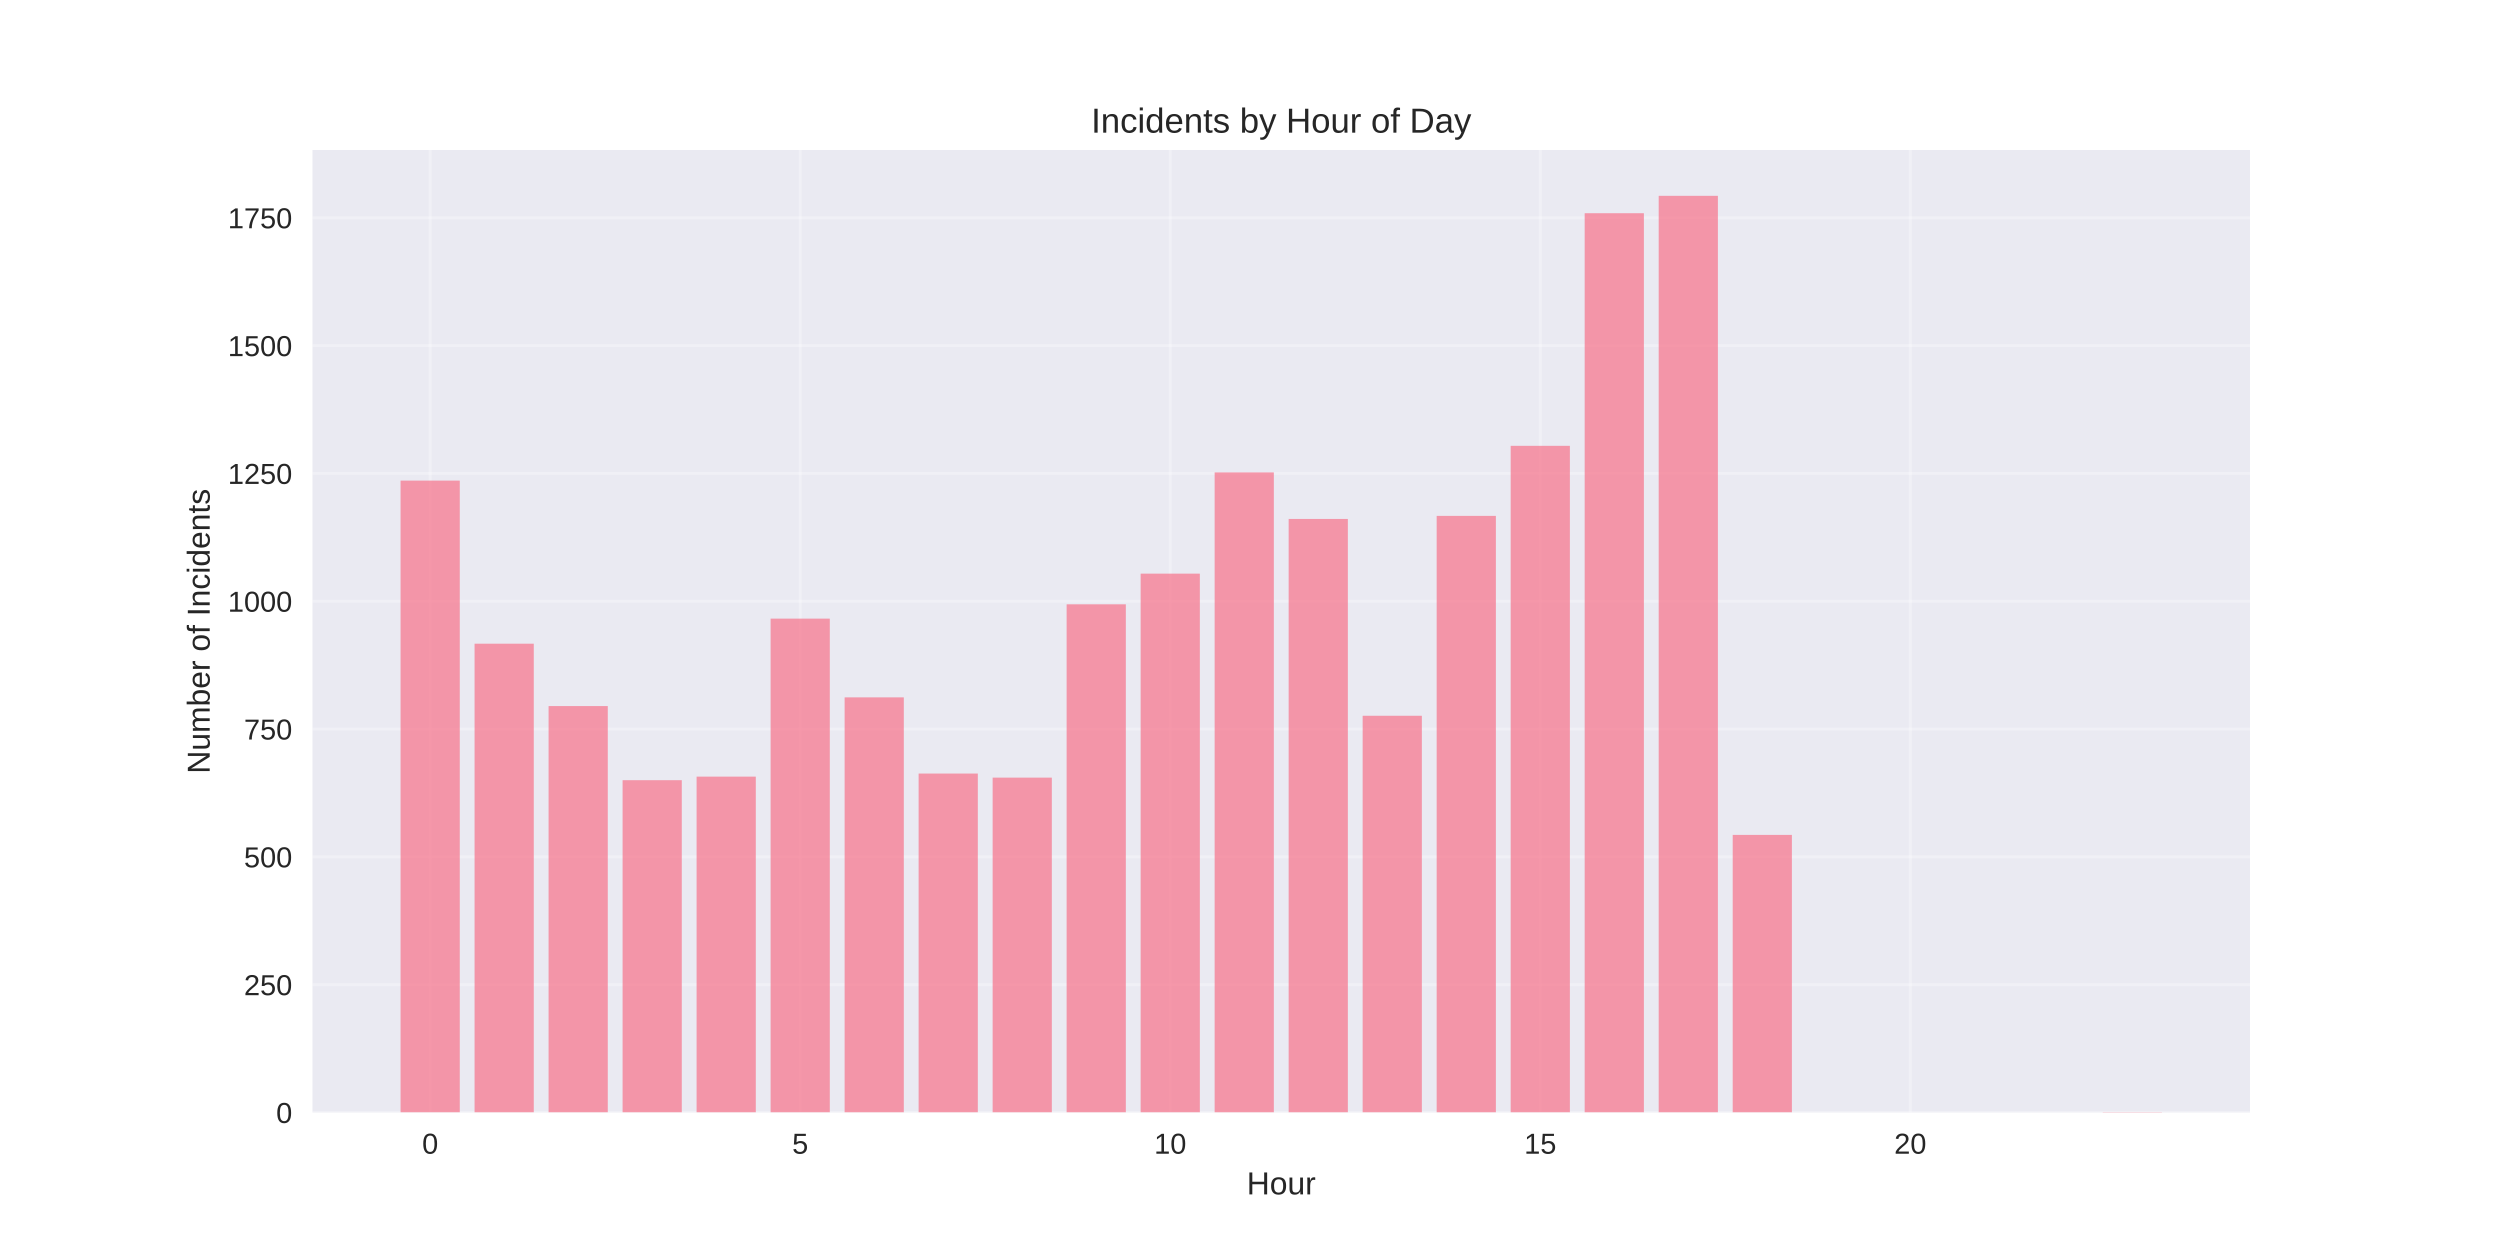
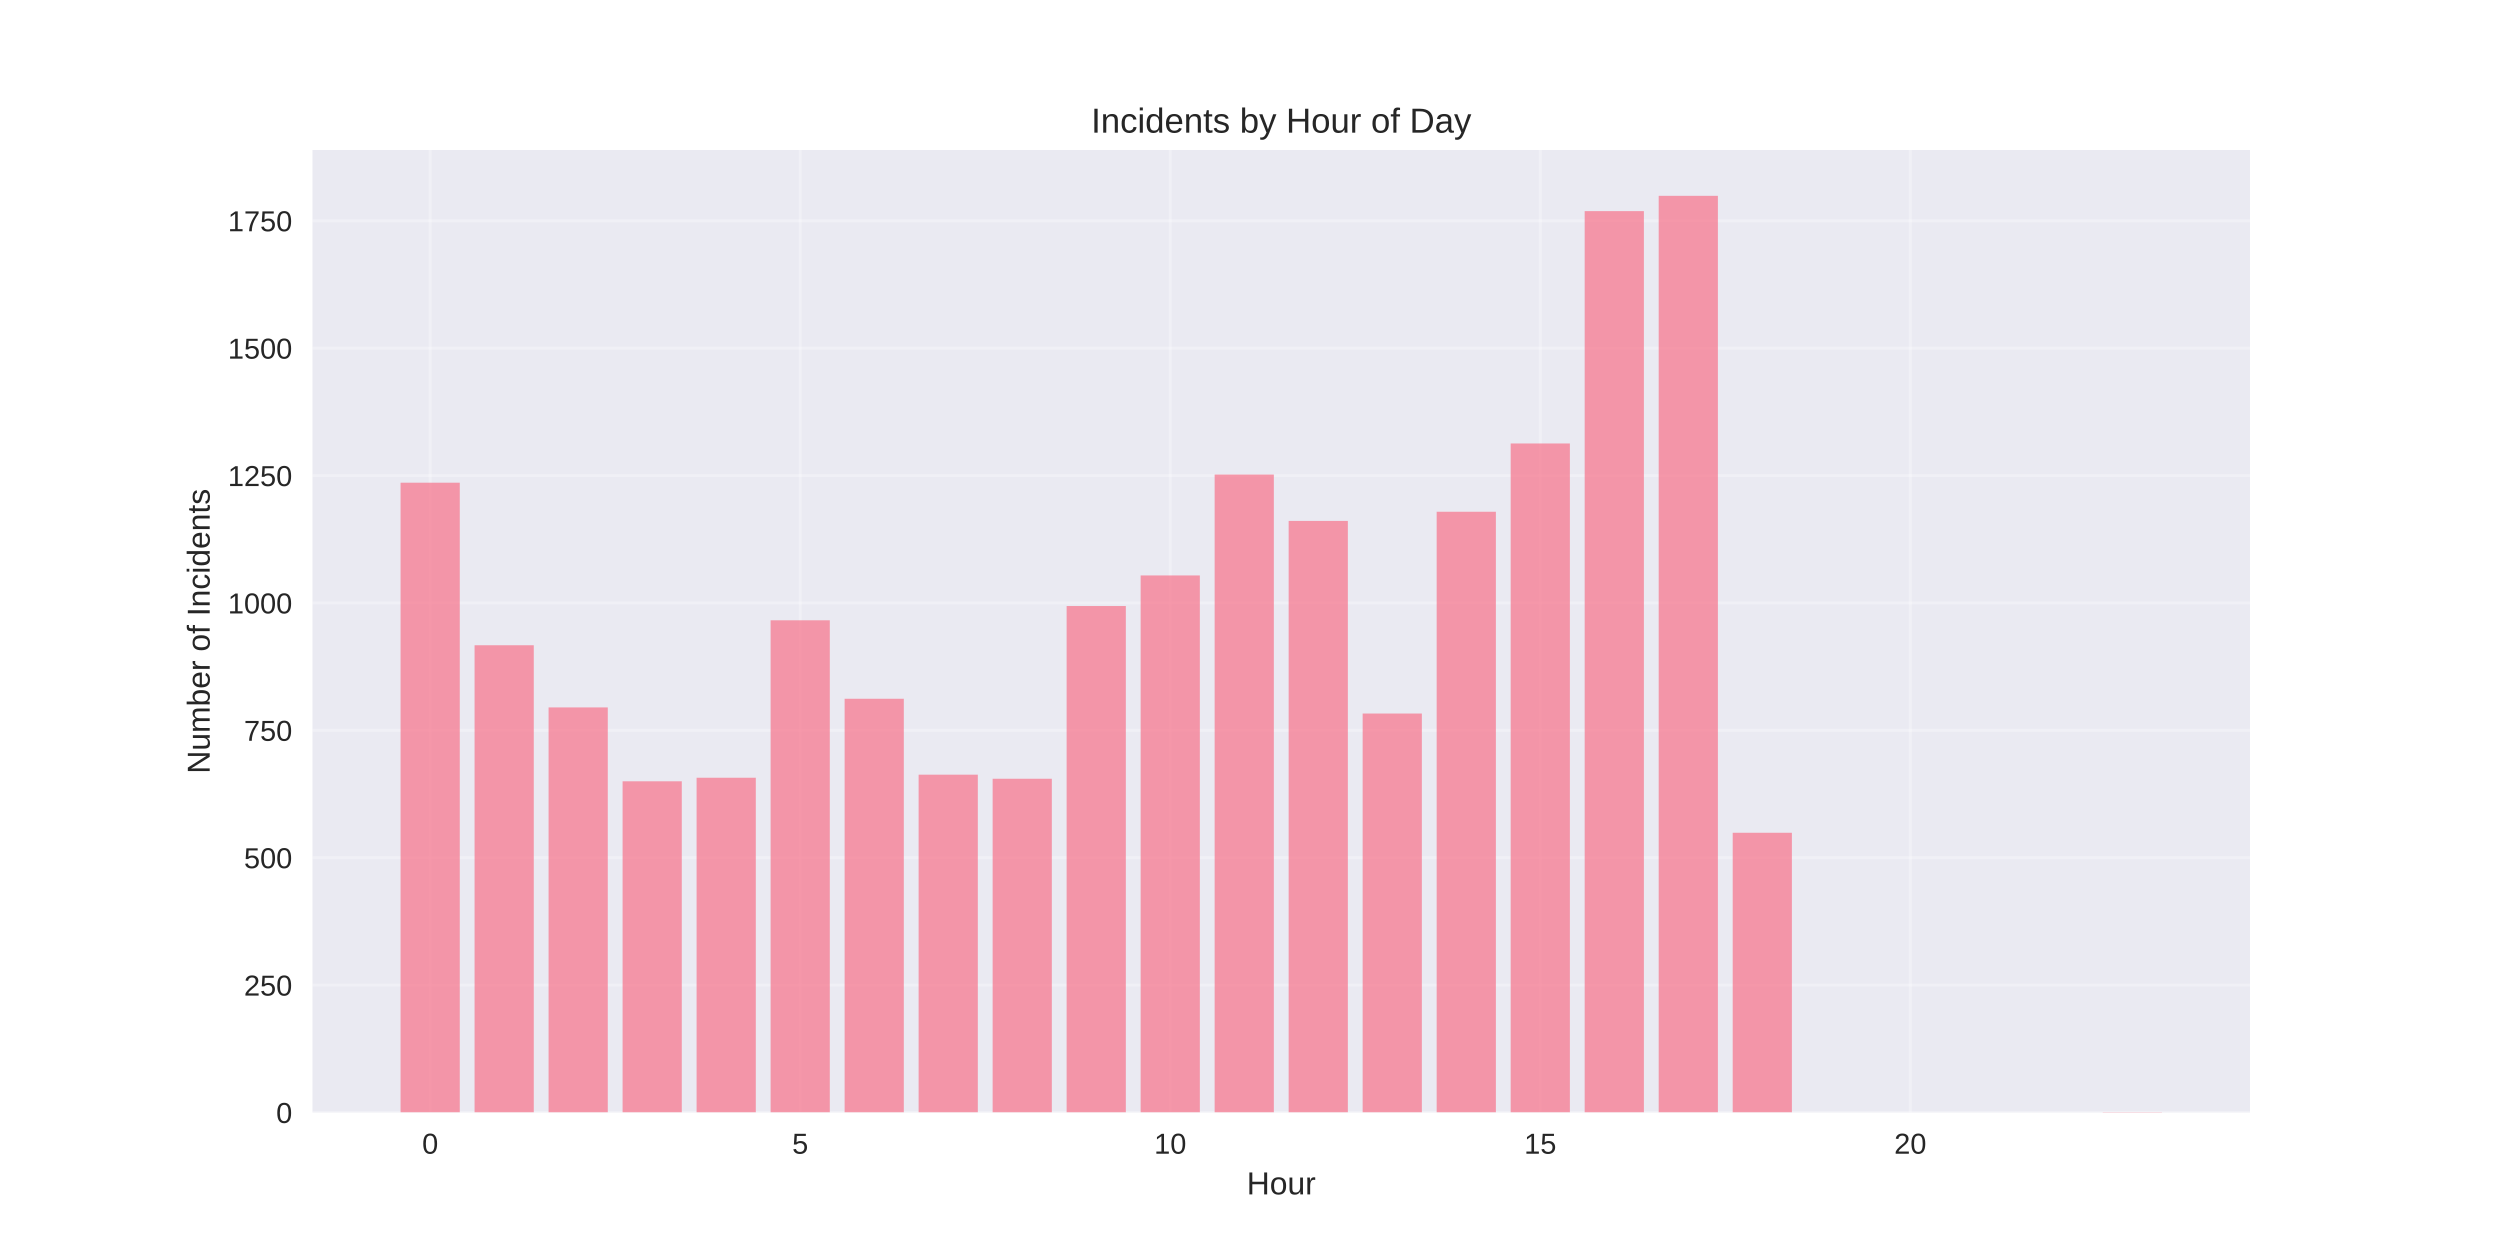
<svg xmlns="http://www.w3.org/2000/svg" width="864pt" height="432pt" viewBox="0 0 864 432" version="1.1">
  <defs>
    <style type="text/css">*{stroke-linejoin: round; stroke-linecap: butt}</style>
  </defs>
  <g id="figure_1">
    <g id="patch_1">
      <path d="M 0 432  L 864 432  L 864 0  L 0 0  z " style="fill: #ffffff" />
    </g>
    <g id="axes_1">
      <g id="patch_2">
        <path d="M 108 384.48  L 777.6 384.48  L 777.6 51.84  L 108 51.84  z " style="fill: #eaeaf2" />
      </g>
      <g id="matplotlib.axis_1">
        <g id="xtick_1">
          <g id="line2d_1">
-             <path d="M 148.667 384.48  L 148.667 51.84  " clip-path="url(#p423b4ac9ff)" style="fill: none; stroke: #ffffff; stroke-opacity: 0.3; stroke-linecap: round" />
+             <path d="M 148.667 384.48  L 148.667 51.84  " clip-path="url(#p718493a20c)" style="fill: none; stroke: #ffffff; stroke-opacity: 0.3; stroke-linecap: round" />
          </g>
          <g id="line2d_2" />
          <g id="text_1">
            <text style="fill: #262626; font: 10px 'Arial', 'Liberation Sans', 'DejaVu Sans', 'Bitstream Vera Sans', sans-serif; text-anchor: middle" x="148.667" y="398.727" transform="rotate(-0 148.6671 398.7269)">0</text>
          </g>
        </g>
        <g id="xtick_2">
          <g id="line2d_3">
-             <path d="M 276.551 384.48  L 276.551 51.84  " clip-path="url(#p423b4ac9ff)" style="fill: none; stroke: #ffffff; stroke-opacity: 0.3; stroke-linecap: round" />
+             <path d="M 276.551 384.48  L 276.551 51.84  " clip-path="url(#p718493a20c)" style="fill: none; stroke: #ffffff; stroke-opacity: 0.3; stroke-linecap: round" />
          </g>
          <g id="line2d_4" />
          <g id="text_2">
            <text style="fill: #262626; font: 10px 'Arial', 'Liberation Sans', 'DejaVu Sans', 'Bitstream Vera Sans', sans-serif; text-anchor: middle" x="276.551" y="398.727" transform="rotate(-0 276.551 398.7269)">5</text>
          </g>
        </g>
        <g id="xtick_3">
          <g id="line2d_5">
-             <path d="M 404.435 384.48  L 404.435 51.84  " clip-path="url(#p423b4ac9ff)" style="fill: none; stroke: #ffffff; stroke-opacity: 0.3; stroke-linecap: round" />
+             <path d="M 404.435 384.48  L 404.435 51.84  " clip-path="url(#p718493a20c)" style="fill: none; stroke: #ffffff; stroke-opacity: 0.3; stroke-linecap: round" />
          </g>
          <g id="line2d_6" />
          <g id="text_3">
            <text style="fill: #262626; font: 10px 'Arial', 'Liberation Sans', 'DejaVu Sans', 'Bitstream Vera Sans', sans-serif; text-anchor: middle" x="404.435" y="398.727" transform="rotate(-0 404.4348 398.7269)">10</text>
          </g>
        </g>
        <g id="xtick_4">
          <g id="line2d_7">
-             <path d="M 532.319 384.48  L 532.319 51.84  " clip-path="url(#p423b4ac9ff)" style="fill: none; stroke: #ffffff; stroke-opacity: 0.3; stroke-linecap: round" />
+             <path d="M 532.319 384.48  L 532.319 51.84  " clip-path="url(#p718493a20c)" style="fill: none; stroke: #ffffff; stroke-opacity: 0.3; stroke-linecap: round" />
          </g>
          <g id="line2d_8" />
          <g id="text_4">
            <text style="fill: #262626; font: 10px 'Arial', 'Liberation Sans', 'DejaVu Sans', 'Bitstream Vera Sans', sans-serif; text-anchor: middle" x="532.319" y="398.727" transform="rotate(-0 532.3187 398.7269)">15</text>
          </g>
        </g>
        <g id="xtick_5">
          <g id="line2d_9">
-             <path d="M 660.203 384.48  L 660.203 51.84  " clip-path="url(#p423b4ac9ff)" style="fill: none; stroke: #ffffff; stroke-opacity: 0.3; stroke-linecap: round" />
+             <path d="M 660.203 384.48  L 660.203 51.84  " clip-path="url(#p718493a20c)" style="fill: none; stroke: #ffffff; stroke-opacity: 0.3; stroke-linecap: round" />
          </g>
          <g id="line2d_10" />
          <g id="text_5">
            <text style="fill: #262626; font: 10px 'Arial', 'Liberation Sans', 'DejaVu Sans', 'Bitstream Vera Sans', sans-serif; text-anchor: middle" x="660.203" y="398.727" transform="rotate(-0 660.2026 398.7269)">20</text>
          </g>
        </g>
        <g id="text_6">
          <text style="fill: #262626; font: 11px 'Arial', 'Liberation Sans', 'DejaVu Sans', 'Bitstream Vera Sans', sans-serif; text-anchor: middle" x="442.8" y="412.773" transform="rotate(-0 442.8 412.7734)">Hour</text>
        </g>
      </g>
      <g id="matplotlib.axis_2">
        <g id="ytick_1">
          <g id="line2d_11">
-             <path d="M 108 384.48  L 777.6 384.48  " clip-path="url(#p423b4ac9ff)" style="fill: none; stroke: #ffffff; stroke-opacity: 0.3; stroke-linecap: round" />
+             <path d="M 108 384.48  L 777.6 384.48  " clip-path="url(#p718493a20c)" style="fill: none; stroke: #ffffff; stroke-opacity: 0.3; stroke-linecap: round" />
          </g>
          <g id="line2d_12" />
          <g id="text_7">
            <text style="fill: #262626; font: 10px 'Arial', 'Liberation Sans', 'DejaVu Sans', 'Bitstream Vera Sans', sans-serif; text-anchor: end" x="101" y="388.103" transform="rotate(-0 101 388.1034)">0</text>
          </g>
        </g>
        <g id="ytick_2">
          <g id="line2d_13">
-             <path d="M 108 340.308  L 777.6 340.308  " clip-path="url(#p423b4ac9ff)" style="fill: none; stroke: #ffffff; stroke-opacity: 0.3; stroke-linecap: round" />
+             <path d="M 108 340.456  L 777.6 340.456  " clip-path="url(#p718493a20c)" style="fill: none; stroke: #ffffff; stroke-opacity: 0.3; stroke-linecap: round" />
          </g>
          <g id="line2d_14" />
          <g id="text_8">
-             <text style="fill: #262626; font: 10px 'Arial', 'Liberation Sans', 'DejaVu Sans', 'Bitstream Vera Sans', sans-serif; text-anchor: end" x="101" y="343.932" transform="rotate(-0 101 343.9317)">250</text>
+             <text style="fill: #262626; font: 10px 'Arial', 'Liberation Sans', 'DejaVu Sans', 'Bitstream Vera Sans', sans-serif; text-anchor: end" x="101" y="344.079" transform="rotate(-0 101 344.079)">250</text>
          </g>
        </g>
        <g id="ytick_3">
          <g id="line2d_15">
-             <path d="M 108 296.136  L 777.6 296.136  " clip-path="url(#p423b4ac9ff)" style="fill: none; stroke: #ffffff; stroke-opacity: 0.3; stroke-linecap: round" />
+             <path d="M 108 296.431  L 777.6 296.431  " clip-path="url(#p718493a20c)" style="fill: none; stroke: #ffffff; stroke-opacity: 0.3; stroke-linecap: round" />
          </g>
          <g id="line2d_16" />
          <g id="text_9">
-             <text style="fill: #262626; font: 10px 'Arial', 'Liberation Sans', 'DejaVu Sans', 'Bitstream Vera Sans', sans-serif; text-anchor: end" x="101" y="299.76" transform="rotate(-0 101 299.7599)">500</text>
+             <text style="fill: #262626; font: 10px 'Arial', 'Liberation Sans', 'DejaVu Sans', 'Bitstream Vera Sans', sans-serif; text-anchor: end" x="101" y="300.055" transform="rotate(-0 101 300.0545)">500</text>
          </g>
        </g>
        <g id="ytick_4">
          <g id="line2d_17">
-             <path d="M 108 251.965  L 777.6 251.965  " clip-path="url(#p423b4ac9ff)" style="fill: none; stroke: #ffffff; stroke-opacity: 0.3; stroke-linecap: round" />
+             <path d="M 108 252.407  L 777.6 252.407  " clip-path="url(#p718493a20c)" style="fill: none; stroke: #ffffff; stroke-opacity: 0.3; stroke-linecap: round" />
          </g>
          <g id="line2d_18" />
          <g id="text_10">
-             <text style="fill: #262626; font: 10px 'Arial', 'Liberation Sans', 'DejaVu Sans', 'Bitstream Vera Sans', sans-serif; text-anchor: end" x="101" y="255.588" transform="rotate(-0 101 255.5881)">750</text>
+             <text style="fill: #262626; font: 10px 'Arial', 'Liberation Sans', 'DejaVu Sans', 'Bitstream Vera Sans', sans-serif; text-anchor: end" x="101" y="256.03" transform="rotate(-0 101 256.0301)">750</text>
          </g>
        </g>
        <g id="ytick_5">
          <g id="line2d_19">
-             <path d="M 108 207.793  L 777.6 207.793  " clip-path="url(#p423b4ac9ff)" style="fill: none; stroke: #ffffff; stroke-opacity: 0.3; stroke-linecap: round" />
+             <path d="M 108 208.382  L 777.6 208.382  " clip-path="url(#p718493a20c)" style="fill: none; stroke: #ffffff; stroke-opacity: 0.3; stroke-linecap: round" />
          </g>
          <g id="line2d_20" />
          <g id="text_11">
-             <text style="fill: #262626; font: 10px 'Arial', 'Liberation Sans', 'DejaVu Sans', 'Bitstream Vera Sans', sans-serif; text-anchor: end" x="101" y="211.416" transform="rotate(-0 101 211.4163)">1000</text>
+             <text style="fill: #262626; font: 10px 'Arial', 'Liberation Sans', 'DejaVu Sans', 'Bitstream Vera Sans', sans-serif; text-anchor: end" x="101" y="212.006" transform="rotate(-0 101 212.0056)">1000</text>
          </g>
        </g>
        <g id="ytick_6">
          <g id="line2d_21">
-             <path d="M 108 163.621  L 777.6 163.621  " clip-path="url(#p423b4ac9ff)" style="fill: none; stroke: #ffffff; stroke-opacity: 0.3; stroke-linecap: round" />
+             <path d="M 108 164.358  L 777.6 164.358  " clip-path="url(#p718493a20c)" style="fill: none; stroke: #ffffff; stroke-opacity: 0.3; stroke-linecap: round" />
          </g>
          <g id="line2d_22" />
          <g id="text_12">
-             <text style="fill: #262626; font: 10px 'Arial', 'Liberation Sans', 'DejaVu Sans', 'Bitstream Vera Sans', sans-serif; text-anchor: end" x="101" y="167.245" transform="rotate(-0 101 167.2445)">1250</text>
+             <text style="fill: #262626; font: 10px 'Arial', 'Liberation Sans', 'DejaVu Sans', 'Bitstream Vera Sans', sans-serif; text-anchor: end" x="101" y="167.981" transform="rotate(-0 101 167.9811)">1250</text>
          </g>
        </g>
        <g id="ytick_7">
          <g id="line2d_23">
-             <path d="M 108 119.449  L 777.6 119.449  " clip-path="url(#p423b4ac9ff)" style="fill: none; stroke: #ffffff; stroke-opacity: 0.3; stroke-linecap: round" />
+             <path d="M 108 120.333  L 777.6 120.333  " clip-path="url(#p718493a20c)" style="fill: none; stroke: #ffffff; stroke-opacity: 0.3; stroke-linecap: round" />
          </g>
          <g id="line2d_24" />
          <g id="text_13">
-             <text style="fill: #262626; font: 10px 'Arial', 'Liberation Sans', 'DejaVu Sans', 'Bitstream Vera Sans', sans-serif; text-anchor: end" x="101" y="123.073" transform="rotate(-0 101 123.0728)">1500</text>
+             <text style="fill: #262626; font: 10px 'Arial', 'Liberation Sans', 'DejaVu Sans', 'Bitstream Vera Sans', sans-serif; text-anchor: end" x="101" y="123.957" transform="rotate(-0 101 123.9567)">1500</text>
          </g>
        </g>
        <g id="ytick_8">
          <g id="line2d_25">
-             <path d="M 108 75.278  L 777.6 75.278  " clip-path="url(#p423b4ac9ff)" style="fill: none; stroke: #ffffff; stroke-opacity: 0.3; stroke-linecap: round" />
+             <path d="M 108 76.309  L 777.6 76.309  " clip-path="url(#p718493a20c)" style="fill: none; stroke: #ffffff; stroke-opacity: 0.3; stroke-linecap: round" />
          </g>
          <g id="line2d_26" />
          <g id="text_14">
-             <text style="fill: #262626; font: 10px 'Arial', 'Liberation Sans', 'DejaVu Sans', 'Bitstream Vera Sans', sans-serif; text-anchor: end" x="101" y="78.901" transform="rotate(-0 101 78.90098)">1750</text>
+             <text style="fill: #262626; font: 10px 'Arial', 'Liberation Sans', 'DejaVu Sans', 'Bitstream Vera Sans', sans-serif; text-anchor: end" x="101" y="79.932" transform="rotate(-0 101 79.93223)">1750</text>
          </g>
        </g>
        <g id="text_15">
          <text style="fill: #262626; font: 11px 'Arial', 'Liberation Sans', 'DejaVu Sans', 'Bitstream Vera Sans', sans-serif; text-anchor: middle" x="72.474" y="218.16" transform="rotate(-90 72.47375 218.16)">Number of Incidents</text>
        </g>
      </g>
      <g id="patch_3">
-         <path d="M 138.436 384.48  L 158.898 384.48  L 158.898 166.095  L 138.436 166.095  z " clip-path="url(#p423b4ac9ff)" style="fill: #f77189; opacity: 0.7" />
+         <path d="M 138.436 384.48  L 158.898 384.48  L 158.898 166.823  L 138.436 166.823  z " clip-path="url(#p718493a20c)" style="fill: #f77189; opacity: 0.7" />
      </g>
      <g id="patch_4">
-         <path d="M 164.013 384.48  L 184.475 384.48  L 184.475 222.458  L 164.013 222.458  z " clip-path="url(#p423b4ac9ff)" style="fill: #f77189; opacity: 0.7" />
+         <path d="M 164.013 384.48  L 184.475 384.48  L 184.475 222.998  L 164.013 222.998  z " clip-path="url(#p718493a20c)" style="fill: #f77189; opacity: 0.7" />
      </g>
      <g id="patch_5">
-         <path d="M 189.59 384.48  L 210.051 384.48  L 210.051 244.014  L 189.59 244.014  z " clip-path="url(#p423b4ac9ff)" style="fill: #f77189; opacity: 0.7" />
+         <path d="M 189.59 384.48  L 210.051 384.48  L 210.051 244.482  L 189.59 244.482  z " clip-path="url(#p718493a20c)" style="fill: #f77189; opacity: 0.7" />
      </g>
      <g id="patch_6">
-         <path d="M 215.167 384.48  L 235.628 384.48  L 235.628 269.633  L 215.167 269.633  z " clip-path="url(#p423b4ac9ff)" style="fill: #f77189; opacity: 0.7" />
+         <path d="M 215.167 384.48  L 235.628 384.48  L 235.628 270.016  L 215.167 270.016  z " clip-path="url(#p718493a20c)" style="fill: #f77189; opacity: 0.7" />
      </g>
      <g id="patch_7">
-         <path d="M 240.743 384.48  L 261.205 384.48  L 261.205 268.397  L 240.743 268.397  z " clip-path="url(#p423b4ac9ff)" style="fill: #f77189; opacity: 0.7" />
+         <path d="M 240.743 384.48  L 261.205 384.48  L 261.205 268.784  L 240.743 268.784  z " clip-path="url(#p718493a20c)" style="fill: #f77189; opacity: 0.7" />
      </g>
      <g id="patch_8">
-         <path d="M 266.32 384.48  L 286.782 384.48  L 286.782 213.8  L 266.32 213.8  z " clip-path="url(#p423b4ac9ff)" style="fill: #f77189; opacity: 0.7" />
+         <path d="M 266.32 384.48  L 286.782 384.48  L 286.782 214.369  L 266.32 214.369  z " clip-path="url(#p718493a20c)" style="fill: #f77189; opacity: 0.7" />
      </g>
      <g id="patch_9">
-         <path d="M 291.897 384.48  L 312.358 384.48  L 312.358 241.01  L 291.897 241.01  z " clip-path="url(#p423b4ac9ff)" style="fill: #f77189; opacity: 0.7" />
+         <path d="M 291.897 384.48  L 312.358 384.48  L 312.358 241.489  L 291.897 241.489  z " clip-path="url(#p718493a20c)" style="fill: #f77189; opacity: 0.7" />
      </g>
      <g id="patch_10">
-         <path d="M 317.474 384.48  L 337.935 384.48  L 337.935 267.336  L 317.474 267.336  z " clip-path="url(#p423b4ac9ff)" style="fill: #f77189; opacity: 0.7" />
+         <path d="M 317.474 384.48  L 337.935 384.48  L 337.935 267.727  L 317.474 267.727  z " clip-path="url(#p718493a20c)" style="fill: #f77189; opacity: 0.7" />
      </g>
      <g id="patch_11">
-         <path d="M 343.051 384.48  L 363.512 384.48  L 363.512 268.75  L 343.051 268.75  z " clip-path="url(#p423b4ac9ff)" style="fill: #f77189; opacity: 0.7" />
+         <path d="M 343.051 384.48  L 363.512 384.48  L 363.512 269.136  L 343.051 269.136  z " clip-path="url(#p718493a20c)" style="fill: #f77189; opacity: 0.7" />
      </g>
      <g id="patch_12">
-         <path d="M 368.627 384.48  L 389.089 384.48  L 389.089 208.853  L 368.627 208.853  z " clip-path="url(#p423b4ac9ff)" style="fill: #f77189; opacity: 0.7" />
+         <path d="M 368.627 384.48  L 389.089 384.48  L 389.089 209.439  L 368.627 209.439  z " clip-path="url(#p718493a20c)" style="fill: #f77189; opacity: 0.7" />
      </g>
      <g id="patch_13">
-         <path d="M 394.204 384.48  L 414.666 384.48  L 414.666 198.252  L 394.204 198.252  z " clip-path="url(#p423b4ac9ff)" style="fill: #f77189; opacity: 0.7" />
+         <path d="M 394.204 384.48  L 414.666 384.48  L 414.666 198.873  L 394.204 198.873  z " clip-path="url(#p718493a20c)" style="fill: #f77189; opacity: 0.7" />
      </g>
      <g id="patch_14">
-         <path d="M 419.781 384.48  L 440.242 384.48  L 440.242 163.268  L 419.781 163.268  z " clip-path="url(#p423b4ac9ff)" style="fill: #f77189; opacity: 0.7" />
+         <path d="M 419.781 384.48  L 440.242 384.48  L 440.242 164.006  L 419.781 164.006  z " clip-path="url(#p718493a20c)" style="fill: #f77189; opacity: 0.7" />
      </g>
      <g id="patch_15">
-         <path d="M 445.358 384.48  L 465.819 384.48  L 465.819 179.346  L 445.358 179.346  z " clip-path="url(#p423b4ac9ff)" style="fill: #f77189; opacity: 0.7" />
+         <path d="M 445.358 384.48  L 465.819 384.48  L 465.819 180.03  L 445.358 180.03  z " clip-path="url(#p718493a20c)" style="fill: #f77189; opacity: 0.7" />
      </g>
      <g id="patch_16">
-         <path d="M 470.934 384.48  L 491.396 384.48  L 491.396 247.371  L 470.934 247.371  z " clip-path="url(#p423b4ac9ff)" style="fill: #f77189; opacity: 0.7" />
+         <path d="M 470.934 384.48  L 491.396 384.48  L 491.396 246.595  L 470.934 246.595  z " clip-path="url(#p718493a20c)" style="fill: #f77189; opacity: 0.7" />
      </g>
      <g id="patch_17">
-         <path d="M 496.511 384.48  L 516.973 384.48  L 516.973 178.286  L 496.511 178.286  z " clip-path="url(#p423b4ac9ff)" style="fill: #f77189; opacity: 0.7" />
+         <path d="M 496.511 384.48  L 516.973 384.48  L 516.973 176.861  L 496.511 176.861  z " clip-path="url(#p718493a20c)" style="fill: #f77189; opacity: 0.7" />
      </g>
      <g id="patch_18">
-         <path d="M 522.088 384.48  L 542.549 384.48  L 542.549 154.08  L 522.088 154.08  z " clip-path="url(#p423b4ac9ff)" style="fill: #f77189; opacity: 0.7" />
+         <path d="M 522.088 384.48  L 542.549 384.48  L 542.549 153.264  L 522.088 153.264  z " clip-path="url(#p718493a20c)" style="fill: #f77189; opacity: 0.7" />
      </g>
      <g id="patch_19">
-         <path d="M 547.665 384.48  L 568.126 384.48  L 568.126 73.687  L 547.665 73.687  z " clip-path="url(#p423b4ac9ff)" style="fill: #f77189; opacity: 0.7" />
+         <path d="M 547.665 384.48  L 568.126 384.48  L 568.126 72.963  L 547.665 72.963  z " clip-path="url(#p718493a20c)" style="fill: #f77189; opacity: 0.7" />
      </g>
      <g id="patch_20">
-         <path d="M 573.242 384.48  L 593.703 384.48  L 593.703 67.68  L 573.242 67.68  z " clip-path="url(#p423b4ac9ff)" style="fill: #f77189; opacity: 0.7" />
+         <path d="M 573.242 384.48  L 593.703 384.48  L 593.703 67.68  L 573.242 67.68  z " clip-path="url(#p718493a20c)" style="fill: #f77189; opacity: 0.7" />
      </g>
      <g id="patch_21">
-         <path d="M 598.818 384.48  L 619.28 384.48  L 619.28 288.539  L 598.818 288.539  z " clip-path="url(#p423b4ac9ff)" style="fill: #f77189; opacity: 0.7" />
+         <path d="M 598.818 384.48  L 619.28 384.48  L 619.28 287.802  L 598.818 287.802  z " clip-path="url(#p718493a20c)" style="fill: #f77189; opacity: 0.7" />
      </g>
      <g id="patch_22">
-         <path d="M 726.702 384.48  L 747.164 384.48  L 747.164 384.303  L 726.702 384.303  z " clip-path="url(#p423b4ac9ff)" style="fill: #f77189; opacity: 0.7" />
+         <path d="M 726.702 384.48  L 747.164 384.48  L 747.164 384.304  L 726.702 384.304  z " clip-path="url(#p718493a20c)" style="fill: #f77189; opacity: 0.7" />
      </g>
      <g id="patch_23">
        <path d="M 108 384.48  L 108 51.84  " style="fill: none" />
      </g>
      <g id="patch_24">
        <path d="M 777.6 384.48  L 777.6 51.84  " style="fill: none" />
      </g>
      <g id="patch_25">
        <path d="M 108 384.48  L 777.6 384.48  " style="fill: none" />
      </g>
      <g id="patch_26">
        <path d="M 108 51.84  L 777.6 51.84  " style="fill: none" />
      </g>
      <g id="text_16">
        <text style="fill: #262626; font: 12px 'Arial', 'Liberation Sans', 'DejaVu Sans', 'Bitstream Vera Sans', sans-serif; text-anchor: middle" x="442.8" y="45.84" transform="rotate(-0 442.8 45.84)">Incidents by Hour of Day</text>
      </g>
    </g>
  </g>
  <defs>
-     <clipPath id="p423b4ac9ff">
+     <clipPath id="p718493a20c">
      <rect x="108" y="51.84" width="669.6" height="332.64" />
    </clipPath>
  </defs>
</svg>
